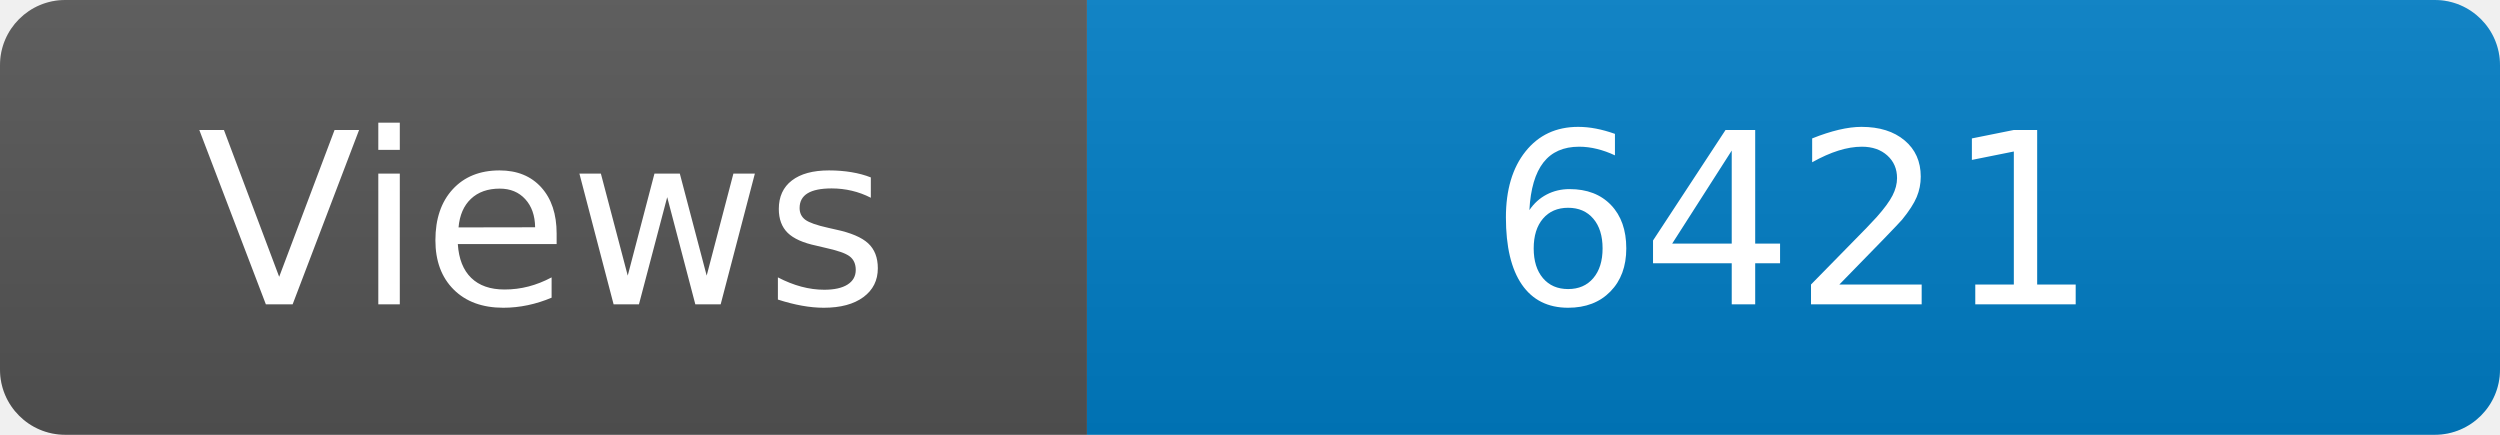
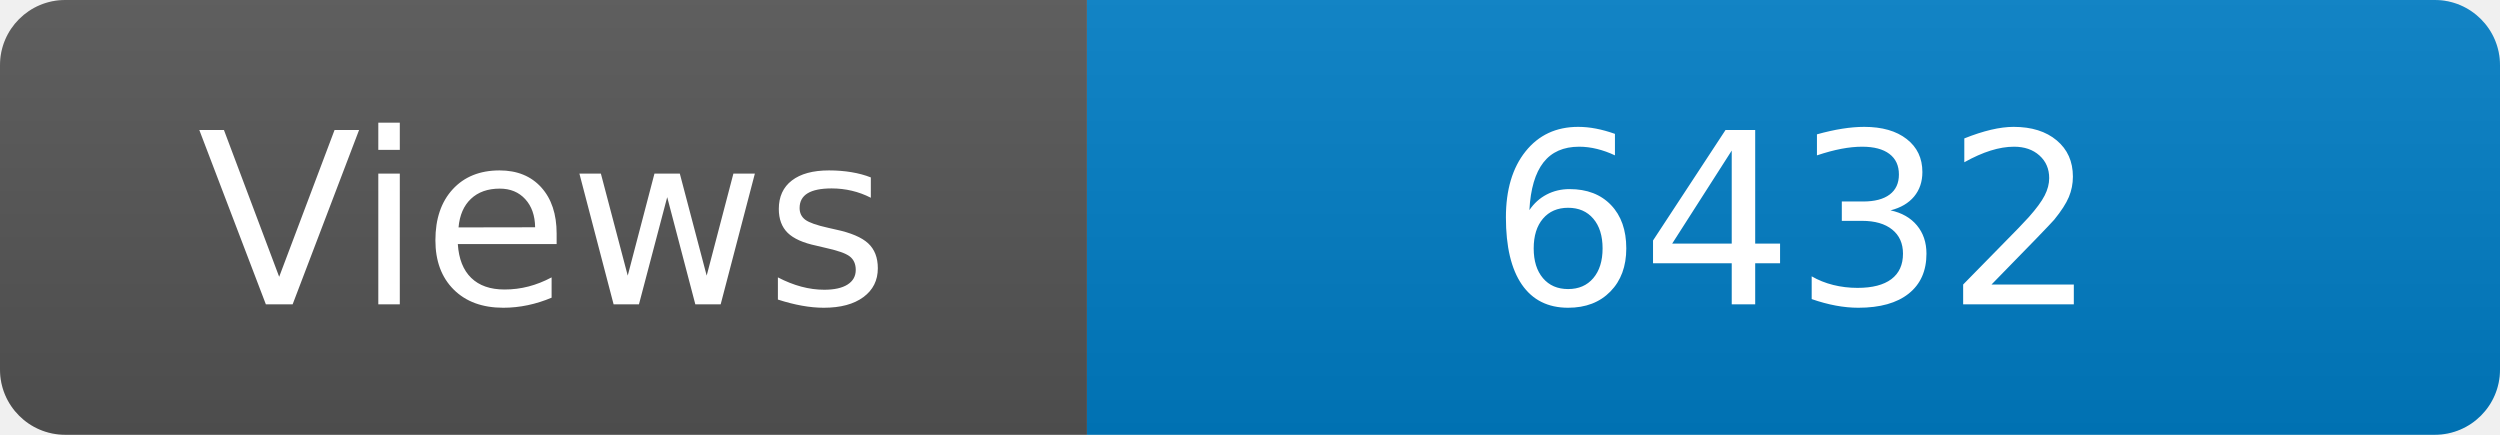
<svg xmlns="http://www.w3.org/2000/svg" width="115" height="20" role="img" aria-label="Maintained?: yes">
  <linearGradient id="s" x2="0" y2="100%">
    <stop offset="0" stop-color="#bbb" stop-opacity=".1" />
    <stop offset="1" stop-opacity=".1" />
  </linearGradient>
  <clipPath id="r">
    <rect width="115" height="20" rx="3" fill="#fff" />
  </clipPath>
  <g clip-path="url(#r)">
    <rect width="50" height="20" fill="#555" />
    <rect x="50" width="160" height="20" fill="#007ec6" />
    <rect width="115" height="20" fill="url(#s)" />
  </g>
  <g fill="#fff" text-anchor="middle" font-family="Verdana,Geneva,DejaVu Sans,sans-serif" font-size="110">
    <text x="250" y="140" transform="scale(.1)" fill="#fff">Views</text>
-     <text x="825" y="140" transform="scale(.1)" fill="#fff">6421</text>
+     <text x="825" y="140" transform="scale(.1)" fill="#fff">6432</text>
  </g>
</svg>
